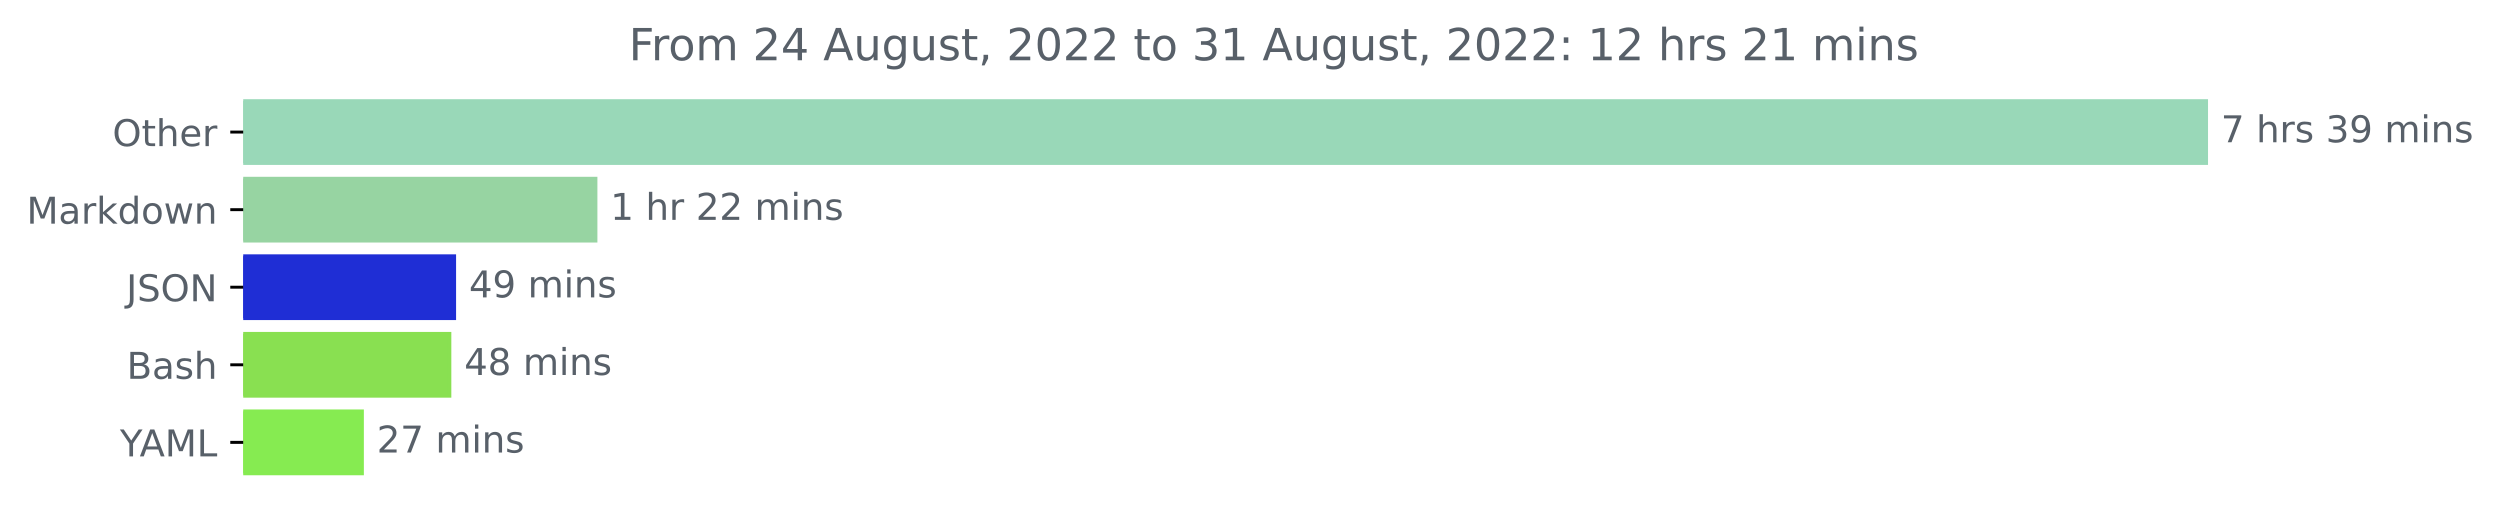
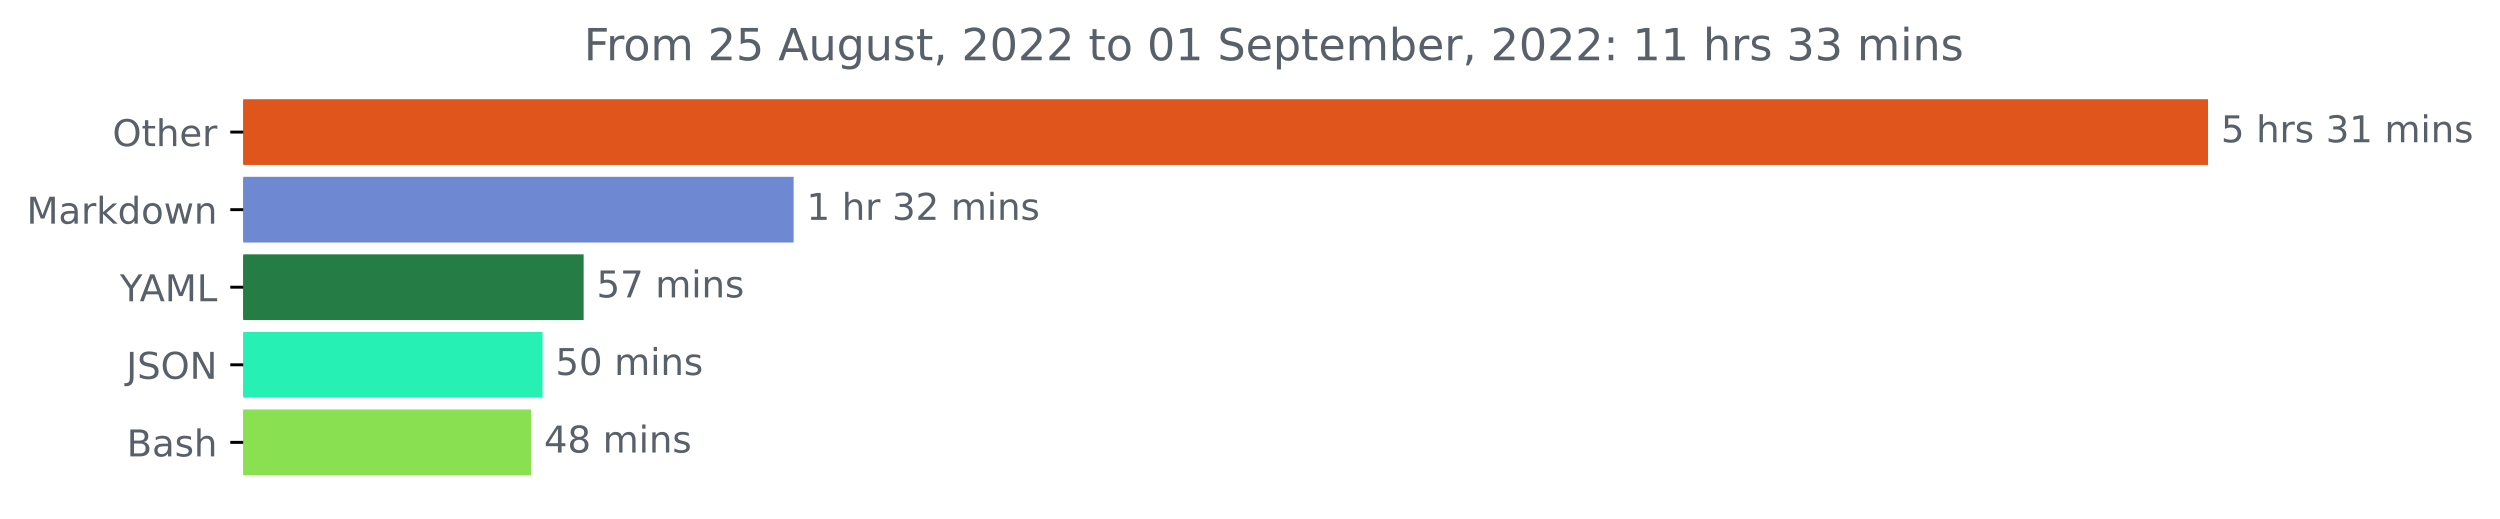
<svg xmlns="http://www.w3.org/2000/svg" xmlns:xlink="http://www.w3.org/1999/xlink" width="676.815pt" height="140.398pt" viewBox="0 0 676.815 140.398" version="1.1">
  <defs>
    <style type="text/css">*{stroke-linejoin: round; stroke-linecap: butt}</style>
  </defs>
  <g id="figure_1">
    <g id="patch_1">
      <path d="M 0 140.398  L 676.815 140.398  L 676.815 0  L 0 0  L 0 140.398  z " style="fill: none" />
    </g>
    <g id="axes_1">
      <g id="patch_2">
-         <path d="M 65.841 27.358  L 597.269 27.358  L 597.269 44.158  L 65.841 44.158  z " clip-path="url(#p642820b5a4)" style="fill: #99d8b8; stroke: #99d8b8; stroke-linejoin: miter" />
+         <path d="M 65.841 27.358  L 597.269 27.358  L 597.269 44.158  L 65.841 44.158  z " clip-path="url(#pa05b956486)" style="fill: #df551b; stroke: #df551b; stroke-linejoin: miter" />
      </g>
      <g id="patch_3">
-         <path d="M 65.841 48.358  L 161.232 48.358  L 161.232 65.158  L 65.841 65.158  z " clip-path="url(#p642820b5a4)" style="fill: #97d4a2; stroke: #97d4a2; stroke-linejoin: miter" />
+         <path d="M 65.841 48.358  L 214.356 48.358  L 214.356 65.158  L 65.841 65.158  z " clip-path="url(#pa05b956486)" style="fill: #6e89d1; stroke: #6e89d1; stroke-linejoin: miter" />
      </g>
      <g id="patch_4">
-         <path d="M 65.841 69.358  L 122.972 69.358  L 122.972 86.158  L 65.841 86.158  z " clip-path="url(#p642820b5a4)" style="fill: #1f2ed5; stroke: #1f2ed5; stroke-linejoin: miter" />
+         <path d="M 65.841 69.358  L 157.508 69.358  L 157.508 86.158  L 65.841 86.158  z " clip-path="url(#pa05b956486)" style="fill: #257c45; stroke: #257c45; stroke-linejoin: miter" />
      </g>
      <g id="patch_5">
-         <path d="M 65.841 90.358  L 121.686 90.358  L 121.686 107.158  L 65.841 107.158  z " clip-path="url(#p642820b5a4)" style="fill: #89e051; stroke: #89e051; stroke-linejoin: miter" />
+         <path d="M 65.841 90.358  L 146.384 90.358  L 146.384 107.158  L 65.841 107.158  z " clip-path="url(#pa05b956486)" style="fill: #27f0b4; stroke: #27f0b4; stroke-linejoin: miter" />
      </g>
      <g id="patch_6">
-         <path d="M 65.841 111.358  L 98.009 111.358  L 98.009 128.158  L 65.841 128.158  z " clip-path="url(#p642820b5a4)" style="fill: #86eb51; stroke: #86eb51; stroke-linejoin: miter" />
+         <path d="M 65.841 111.358  L 143.269 111.358  L 143.269 128.158  L 65.841 128.158  z " clip-path="url(#pa05b956486)" style="fill: #89e051; stroke: #89e051; stroke-linejoin: miter" />
      </g>
      <g id="matplotlib.axis_1" />
      <g id="matplotlib.axis_2">
        <g id="ytick_1">
          <g id="line2d_1">
            <defs>
-               <path id="mba7d2bc7aa" d="M 0 0  L -3.5 0  " style="stroke: #000000; stroke-width: 0.8" />
+               <path id="m9b2fe7f06a" d="M 0 0  L -3.5 0  " style="stroke: #000000; stroke-width: 0.8" />
            </defs>
            <g>
-               <use xlink:href="#mba7d2bc7aa" x="65.841" y="35.758" style="stroke: #000000; stroke-width: 0.8" />
+               <use xlink:href="#m9b2fe7f06a" x="65.841" y="35.758" style="stroke: #000000; stroke-width: 0.8" />
            </g>
          </g>
          <g id="text_1">
            <g style="fill: #586069" transform="translate(30.44687 39.55734)scale(0.1 -0.1)">
              <defs>
                <path id="DejaVuSans-4f" d="M 2522 4238  Q 1834 4238 1429 3725  Q 1025 3213 1025 2328  Q 1025 1447 1429 934  Q 1834 422 2522 422  Q 3209 422 3611 934  Q 4013 1447 4013 2328  Q 4013 3213 3611 3725  Q 3209 4238 2522 4238  z M 2522 4750  Q 3503 4750 4090 4092  Q 4678 3434 4678 2328  Q 4678 1225 4090 567  Q 3503 -91 2522 -91  Q 1538 -91 948 565  Q 359 1222 359 2328  Q 359 3434 948 4092  Q 1538 4750 2522 4750  z " transform="scale(0.015625)" />
                <path id="DejaVuSans-74" d="M 1172 4494  L 1172 3500  L 2356 3500  L 2356 3053  L 1172 3053  L 1172 1153  Q 1172 725 1289 603  Q 1406 481 1766 481  L 2356 481  L 2356 0  L 1766 0  Q 1100 0 847 248  Q 594 497 594 1153  L 594 3053  L 172 3053  L 172 3500  L 594 3500  L 594 4494  L 1172 4494  z " transform="scale(0.015625)" />
                <path id="DejaVuSans-68" d="M 3513 2113  L 3513 0  L 2938 0  L 2938 2094  Q 2938 2591 2744 2837  Q 2550 3084 2163 3084  Q 1697 3084 1428 2787  Q 1159 2491 1159 1978  L 1159 0  L 581 0  L 581 4863  L 1159 4863  L 1159 2956  Q 1366 3272 1645 3428  Q 1925 3584 2291 3584  Q 2894 3584 3203 3211  Q 3513 2838 3513 2113  z " transform="scale(0.015625)" />
                <path id="DejaVuSans-65" d="M 3597 1894  L 3597 1613  L 953 1613  Q 991 1019 1311 708  Q 1631 397 2203 397  Q 2534 397 2845 478  Q 3156 559 3463 722  L 3463 178  Q 3153 47 2828 -22  Q 2503 -91 2169 -91  Q 1331 -91 842 396  Q 353 884 353 1716  Q 353 2575 817 3079  Q 1281 3584 2069 3584  Q 2775 3584 3186 3129  Q 3597 2675 3597 1894  z M 3022 2063  Q 3016 2534 2758 2815  Q 2500 3097 2075 3097  Q 1594 3097 1305 2825  Q 1016 2553 972 2059  L 3022 2063  z " transform="scale(0.015625)" />
                <path id="DejaVuSans-72" d="M 2631 2963  Q 2534 3019 2420 3045  Q 2306 3072 2169 3072  Q 1681 3072 1420 2755  Q 1159 2438 1159 1844  L 1159 0  L 581 0  L 581 3500  L 1159 3500  L 1159 2956  Q 1341 3275 1631 3429  Q 1922 3584 2338 3584  Q 2397 3584 2469 3576  Q 2541 3569 2628 3553  L 2631 2963  z " transform="scale(0.015625)" />
              </defs>
              <use xlink:href="#DejaVuSans-4f" />
              <use xlink:href="#DejaVuSans-74" x="78.711" />
              <use xlink:href="#DejaVuSans-68" x="117.92" />
              <use xlink:href="#DejaVuSans-65" x="181.299" />
              <use xlink:href="#DejaVuSans-72" x="242.822" />
            </g>
          </g>
        </g>
        <g id="ytick_2">
          <g id="line2d_2">
            <g>
-               <use xlink:href="#mba7d2bc7aa" x="65.841" y="56.758" style="stroke: #000000; stroke-width: 0.8" />
+               <use xlink:href="#m9b2fe7f06a" x="65.841" y="56.758" style="stroke: #000000; stroke-width: 0.8" />
            </g>
          </g>
          <g id="text_2">
            <g style="fill: #586069" transform="translate(7.2 60.55734)scale(0.1 -0.1)">
              <defs>
                <path id="DejaVuSans-4d" d="M 628 4666  L 1569 4666  L 2759 1491  L 3956 4666  L 4897 4666  L 4897 0  L 4281 0  L 4281 4097  L 3078 897  L 2444 897  L 1241 4097  L 1241 0  L 628 0  L 628 4666  z " transform="scale(0.015625)" />
                <path id="DejaVuSans-61" d="M 2194 1759  Q 1497 1759 1228 1600  Q 959 1441 959 1056  Q 959 750 1161 570  Q 1363 391 1709 391  Q 2188 391 2477 730  Q 2766 1069 2766 1631  L 2766 1759  L 2194 1759  z M 3341 1997  L 3341 0  L 2766 0  L 2766 531  Q 2569 213 2275 61  Q 1981 -91 1556 -91  Q 1019 -91 701 211  Q 384 513 384 1019  Q 384 1609 779 1909  Q 1175 2209 1959 2209  L 2766 2209  L 2766 2266  Q 2766 2663 2505 2880  Q 2244 3097 1772 3097  Q 1472 3097 1187 3025  Q 903 2953 641 2809  L 641 3341  Q 956 3463 1253 3523  Q 1550 3584 1831 3584  Q 2591 3584 2966 3190  Q 3341 2797 3341 1997  z " transform="scale(0.015625)" />
                <path id="DejaVuSans-6b" d="M 581 4863  L 1159 4863  L 1159 1991  L 2875 3500  L 3609 3500  L 1753 1863  L 3688 0  L 2938 0  L 1159 1709  L 1159 0  L 581 0  L 581 4863  z " transform="scale(0.015625)" />
                <path id="DejaVuSans-64" d="M 2906 2969  L 2906 4863  L 3481 4863  L 3481 0  L 2906 0  L 2906 525  Q 2725 213 2448 61  Q 2172 -91 1784 -91  Q 1150 -91 751 415  Q 353 922 353 1747  Q 353 2572 751 3078  Q 1150 3584 1784 3584  Q 2172 3584 2448 3432  Q 2725 3281 2906 2969  z M 947 1747  Q 947 1113 1208 752  Q 1469 391 1925 391  Q 2381 391 2643 752  Q 2906 1113 2906 1747  Q 2906 2381 2643 2742  Q 2381 3103 1925 3103  Q 1469 3103 1208 2742  Q 947 2381 947 1747  z " transform="scale(0.015625)" />
                <path id="DejaVuSans-6f" d="M 1959 3097  Q 1497 3097 1228 2736  Q 959 2375 959 1747  Q 959 1119 1226 758  Q 1494 397 1959 397  Q 2419 397 2687 759  Q 2956 1122 2956 1747  Q 2956 2369 2687 2733  Q 2419 3097 1959 3097  z M 1959 3584  Q 2709 3584 3137 3096  Q 3566 2609 3566 1747  Q 3566 888 3137 398  Q 2709 -91 1959 -91  Q 1206 -91 779 398  Q 353 888 353 1747  Q 353 2609 779 3096  Q 1206 3584 1959 3584  z " transform="scale(0.015625)" />
                <path id="DejaVuSans-77" d="M 269 3500  L 844 3500  L 1563 769  L 2278 3500  L 2956 3500  L 3675 769  L 4391 3500  L 4966 3500  L 4050 0  L 3372 0  L 2619 2869  L 1863 0  L 1184 0  L 269 3500  z " transform="scale(0.015625)" />
                <path id="DejaVuSans-6e" d="M 3513 2113  L 3513 0  L 2938 0  L 2938 2094  Q 2938 2591 2744 2837  Q 2550 3084 2163 3084  Q 1697 3084 1428 2787  Q 1159 2491 1159 1978  L 1159 0  L 581 0  L 581 3500  L 1159 3500  L 1159 2956  Q 1366 3272 1645 3428  Q 1925 3584 2291 3584  Q 2894 3584 3203 3211  Q 3513 2838 3513 2113  z " transform="scale(0.015625)" />
              </defs>
              <use xlink:href="#DejaVuSans-4d" />
              <use xlink:href="#DejaVuSans-61" x="86.279" />
              <use xlink:href="#DejaVuSans-72" x="147.559" />
              <use xlink:href="#DejaVuSans-6b" x="188.672" />
              <use xlink:href="#DejaVuSans-64" x="246.582" />
              <use xlink:href="#DejaVuSans-6f" x="310.059" />
              <use xlink:href="#DejaVuSans-77" x="371.24" />
              <use xlink:href="#DejaVuSans-6e" x="453.027" />
            </g>
          </g>
        </g>
        <g id="ytick_3">
          <g id="line2d_3">
            <g>
-               <use xlink:href="#mba7d2bc7aa" x="65.841" y="77.758" style="stroke: #000000; stroke-width: 0.8" />
+               <use xlink:href="#m9b2fe7f06a" x="65.841" y="77.758" style="stroke: #000000; stroke-width: 0.8" />
            </g>
          </g>
          <g id="text_3">
-             <g style="fill: #586069" transform="translate(34.18906 81.55734)scale(0.1 -0.1)">
+             <g style="fill: #586069" transform="translate(32.46719 81.55734)scale(0.1 -0.1)">
+               <defs>
+                 <path id="DejaVuSans-59" d="M -13 4666  L 666 4666  L 1959 2747  L 3244 4666  L 3922 4666  L 2272 2222  L 2272 0  L 1638 0  L 1638 2222  L -13 4666  z " transform="scale(0.015625)" />
+                 <path id="DejaVuSans-41" d="M 2188 4044  L 1331 1722  L 3047 1722  L 2188 4044  z M 1831 4666  L 2547 4666  L 4325 0  L 3669 0  L 3244 1197  L 1141 1197  L 716 0  L 50 0  L 1831 4666  z " transform="scale(0.015625)" />
+                 <path id="DejaVuSans-4c" d="M 628 4666  L 1259 4666  L 1259 531  L 3531 531  L 3531 0  L 628 0  L 628 4666  z " transform="scale(0.015625)" />
+               </defs>
+               <use xlink:href="#DejaVuSans-59" />
+               <use xlink:href="#DejaVuSans-41" x="53.334" />
+               <use xlink:href="#DejaVuSans-4d" x="121.742" />
+               <use xlink:href="#DejaVuSans-4c" x="208.021" />
+             </g>
+           </g>
+         </g>
+         <g id="ytick_4">
+           <g id="line2d_4">
+             <g>
+               <use xlink:href="#m9b2fe7f06a" x="65.841" y="98.758" style="stroke: #000000; stroke-width: 0.8" />
+             </g>
+           </g>
+           <g id="text_4">
+             <g style="fill: #586069" transform="translate(34.18906 102.5573)scale(0.1 -0.1)">
              <defs>
                <path id="DejaVuSans-4a" d="M 628 4666  L 1259 4666  L 1259 325  Q 1259 -519 939 -900  Q 619 -1281 -91 -1281  L -331 -1281  L -331 -750  L -134 -750  Q 284 -750 456 -515  Q 628 -281 628 325  L 628 4666  z " transform="scale(0.015625)" />
                <path id="DejaVuSans-53" d="M 3425 4513  L 3425 3897  Q 3066 4069 2747 4153  Q 2428 4238 2131 4238  Q 1616 4238 1336 4038  Q 1056 3838 1056 3469  Q 1056 3159 1242 3001  Q 1428 2844 1947 2747  L 2328 2669  Q 3034 2534 3370 2195  Q 3706 1856 3706 1288  Q 3706 609 3251 259  Q 2797 -91 1919 -91  Q 1588 -91 1214 -16  Q 841 59 441 206  L 441 856  Q 825 641 1194 531  Q 1563 422 1919 422  Q 2459 422 2753 634  Q 3047 847 3047 1241  Q 3047 1584 2836 1778  Q 2625 1972 2144 2069  L 1759 2144  Q 1053 2284 737 2584  Q 422 2884 422 3419  Q 422 4038 858 4394  Q 1294 4750 2059 4750  Q 2388 4750 2728 4690  Q 3069 4631 3425 4513  z " transform="scale(0.015625)" />
                <path id="DejaVuSans-4e" d="M 628 4666  L 1478 4666  L 3547 763  L 3547 4666  L 4159 4666  L 4159 0  L 3309 0  L 1241 3903  L 1241 0  L 628 0  L 628 4666  z " transform="scale(0.015625)" />
              </defs>
              <use xlink:href="#DejaVuSans-4a" />
              <use xlink:href="#DejaVuSans-53" x="29.492" />
              <use xlink:href="#DejaVuSans-4f" x="92.969" />
              <use xlink:href="#DejaVuSans-4e" x="171.68" />
            </g>
          </g>
        </g>
-         <g id="ytick_4">
-           <g id="line2d_4">
-             <g>
-               <use xlink:href="#mba7d2bc7aa" x="65.841" y="98.758" style="stroke: #000000; stroke-width: 0.8" />
-             </g>
-           </g>
-           <g id="text_4">
-             <g style="fill: #586069" transform="translate(34.30469 102.5573)scale(0.1 -0.1)">
+         <g id="ytick_5">
+           <g id="line2d_5">
+             <g>
+               <use xlink:href="#m9b2fe7f06a" x="65.841" y="119.758" style="stroke: #000000; stroke-width: 0.8" />
+             </g>
+           </g>
+           <g id="text_5">
+             <g style="fill: #586069" transform="translate(34.30469 123.5573)scale(0.1 -0.1)">
              <defs>
                <path id="DejaVuSans-42" d="M 1259 2228  L 1259 519  L 2272 519  Q 2781 519 3026 730  Q 3272 941 3272 1375  Q 3272 1813 3026 2020  Q 2781 2228 2272 2228  L 1259 2228  z M 1259 4147  L 1259 2741  L 2194 2741  Q 2656 2741 2882 2914  Q 3109 3088 3109 3444  Q 3109 3797 2882 3972  Q 2656 4147 2194 4147  L 1259 4147  z M 628 4666  L 2241 4666  Q 2963 4666 3353 4366  Q 3744 4066 3744 3513  Q 3744 3084 3544 2831  Q 3344 2578 2956 2516  Q 3422 2416 3680 2098  Q 3938 1781 3938 1306  Q 3938 681 3513 340  Q 3088 0 2303 0  L 628 0  L 628 4666  z " transform="scale(0.015625)" />
                <path id="DejaVuSans-73" d="M 2834 3397  L 2834 2853  Q 2591 2978 2328 3040  Q 2066 3103 1784 3103  Q 1356 3103 1142 2972  Q 928 2841 928 2578  Q 928 2378 1081 2264  Q 1234 2150 1697 2047  L 1894 2003  Q 2506 1872 2764 1633  Q 3022 1394 3022 966  Q 3022 478 2636 193  Q 2250 -91 1575 -91  Q 1294 -91 989 -36  Q 684 19 347 128  L 347 722  Q 666 556 975 473  Q 1284 391 1588 391  Q 1994 391 2212 530  Q 2431 669 2431 922  Q 2431 1156 2273 1281  Q 2116 1406 1581 1522  L 1381 1569  Q 847 1681 609 1914  Q 372 2147 372 2553  Q 372 3047 722 3315  Q 1072 3584 1716 3584  Q 2034 3584 2315 3537  Q 2597 3491 2834 3397  z " transform="scale(0.015625)" />
              </defs>
              <use xlink:href="#DejaVuSans-42" />
              <use xlink:href="#DejaVuSans-61" x="68.604" />
              <use xlink:href="#DejaVuSans-73" x="129.883" />
              <use xlink:href="#DejaVuSans-68" x="181.982" />
            </g>
          </g>
        </g>
-         <g id="ytick_5">
-           <g id="line2d_5">
-             <g>
-               <use xlink:href="#mba7d2bc7aa" x="65.841" y="119.758" style="stroke: #000000; stroke-width: 0.8" />
-             </g>
-           </g>
-           <g id="text_5">
-             <g style="fill: #586069" transform="translate(32.46719 123.5573)scale(0.1 -0.1)">
-               <defs>
-                 <path id="DejaVuSans-59" d="M -13 4666  L 666 4666  L 1959 2747  L 3244 4666  L 3922 4666  L 2272 2222  L 2272 0  L 1638 0  L 1638 2222  L -13 4666  z " transform="scale(0.015625)" />
-                 <path id="DejaVuSans-41" d="M 2188 4044  L 1331 1722  L 3047 1722  L 2188 4044  z M 1831 4666  L 2547 4666  L 4325 0  L 3669 0  L 3244 1197  L 1141 1197  L 716 0  L 50 0  L 1831 4666  z " transform="scale(0.015625)" />
-                 <path id="DejaVuSans-4c" d="M 628 4666  L 1259 4666  L 1259 531  L 3531 531  L 3531 0  L 628 0  L 628 4666  z " transform="scale(0.015625)" />
-               </defs>
-               <use xlink:href="#DejaVuSans-59" />
-               <use xlink:href="#DejaVuSans-41" x="53.334" />
-               <use xlink:href="#DejaVuSans-4d" x="121.742" />
-               <use xlink:href="#DejaVuSans-4c" x="208.021" />
-             </g>
-           </g>
-         </g>
      </g>
      <g id="text_6">
        <g style="fill: #586069" transform="translate(601.2692 38.5175)scale(0.1 -0.1)">
          <defs>
-             <path id="DejaVuSans-37" d="M 525 4666  L 3525 4666  L 3525 4397  L 1831 0  L 1172 0  L 2766 4134  L 525 4134  L 525 4666  z " transform="scale(0.015625)" />
+             <path id="DejaVuSans-35" d="M 691 4666  L 3169 4666  L 3169 4134  L 1269 4134  L 1269 2991  Q 1406 3038 1543 3061  Q 1681 3084 1819 3084  Q 2600 3084 3056 2656  Q 3513 2228 3513 1497  Q 3513 744 3044 326  Q 2575 -91 1722 -91  Q 1428 -91 1123 -41  Q 819 9 494 109  L 494 744  Q 775 591 1075 516  Q 1375 441 1709 441  Q 2250 441 2565 725  Q 2881 1009 2881 1497  Q 2881 1984 2565 2268  Q 2250 2553 1709 2553  Q 1456 2553 1204 2497  Q 953 2441 691 2322  L 691 4666  z " transform="scale(0.015625)" />
            <path id="DejaVuSans-20" transform="scale(0.015625)" />
            <path id="DejaVuSans-33" d="M 2597 2516  Q 3050 2419 3304 2112  Q 3559 1806 3559 1356  Q 3559 666 3084 287  Q 2609 -91 1734 -91  Q 1441 -91 1130 -33  Q 819 25 488 141  L 488 750  Q 750 597 1062 519  Q 1375 441 1716 441  Q 2309 441 2620 675  Q 2931 909 2931 1356  Q 2931 1769 2642 2001  Q 2353 2234 1838 2234  L 1294 2234  L 1294 2753  L 1863 2753  Q 2328 2753 2575 2939  Q 2822 3125 2822 3475  Q 2822 3834 2567 4026  Q 2313 4219 1838 4219  Q 1578 4219 1281 4162  Q 984 4106 628 3988  L 628 4550  Q 988 4650 1302 4700  Q 1616 4750 1894 4750  Q 2613 4750 3031 4423  Q 3450 4097 3450 3541  Q 3450 3153 3228 2886  Q 3006 2619 2597 2516  z " transform="scale(0.015625)" />
-             <path id="DejaVuSans-39" d="M 703 97  L 703 672  Q 941 559 1184 500  Q 1428 441 1663 441  Q 2288 441 2617 861  Q 2947 1281 2994 2138  Q 2813 1869 2534 1725  Q 2256 1581 1919 1581  Q 1219 1581 811 2004  Q 403 2428 403 3163  Q 403 3881 828 4315  Q 1253 4750 1959 4750  Q 2769 4750 3195 4129  Q 3622 3509 3622 2328  Q 3622 1225 3098 567  Q 2575 -91 1691 -91  Q 1453 -91 1209 -44  Q 966 3 703 97  z M 1959 2075  Q 2384 2075 2632 2365  Q 2881 2656 2881 3163  Q 2881 3666 2632 3958  Q 2384 4250 1959 4250  Q 1534 4250 1286 3958  Q 1038 3666 1038 3163  Q 1038 2656 1286 2365  Q 1534 2075 1959 2075  z " transform="scale(0.015625)" />
+             <path id="DejaVuSans-31" d="M 794 531  L 1825 531  L 1825 4091  L 703 3866  L 703 4441  L 1819 4666  L 2450 4666  L 2450 531  L 3481 531  L 3481 0  L 794 0  L 794 531  z " transform="scale(0.015625)" />
            <path id="DejaVuSans-6d" d="M 3328 2828  Q 3544 3216 3844 3400  Q 4144 3584 4550 3584  Q 5097 3584 5394 3201  Q 5691 2819 5691 2113  L 5691 0  L 5113 0  L 5113 2094  Q 5113 2597 4934 2840  Q 4756 3084 4391 3084  Q 3944 3084 3684 2787  Q 3425 2491 3425 1978  L 3425 0  L 2847 0  L 2847 2094  Q 2847 2600 2669 2842  Q 2491 3084 2119 3084  Q 1678 3084 1418 2786  Q 1159 2488 1159 1978  L 1159 0  L 581 0  L 581 3500  L 1159 3500  L 1159 2956  Q 1356 3278 1631 3431  Q 1906 3584 2284 3584  Q 2666 3584 2933 3390  Q 3200 3197 3328 2828  z " transform="scale(0.015625)" />
            <path id="DejaVuSans-69" d="M 603 3500  L 1178 3500  L 1178 0  L 603 0  L 603 3500  z M 603 4863  L 1178 4863  L 1178 4134  L 603 4134  L 603 4863  z " transform="scale(0.015625)" />
          </defs>
-           <use xlink:href="#DejaVuSans-37" />
+           <use xlink:href="#DejaVuSans-35" />
          <use xlink:href="#DejaVuSans-20" x="63.623" />
          <use xlink:href="#DejaVuSans-68" x="95.41" />
          <use xlink:href="#DejaVuSans-72" x="158.789" />
          <use xlink:href="#DejaVuSans-73" x="199.902" />
          <use xlink:href="#DejaVuSans-20" x="252.002" />
          <use xlink:href="#DejaVuSans-33" x="283.789" />
-           <use xlink:href="#DejaVuSans-39" x="347.412" />
+           <use xlink:href="#DejaVuSans-31" x="347.412" />
          <use xlink:href="#DejaVuSans-20" x="411.035" />
          <use xlink:href="#DejaVuSans-6d" x="442.822" />
          <use xlink:href="#DejaVuSans-69" x="540.234" />
          <use xlink:href="#DejaVuSans-6e" x="568.018" />
          <use xlink:href="#DejaVuSans-73" x="631.396" />
        </g>
      </g>
      <g id="text_7">
-         <g style="fill: #586069" transform="translate(165.2318 59.5175)scale(0.1 -0.1)">
-           <defs>
-             <path id="DejaVuSans-31" d="M 794 531  L 1825 531  L 1825 4091  L 703 3866  L 703 4441  L 1819 4666  L 2450 4666  L 2450 531  L 3481 531  L 3481 0  L 794 0  L 794 531  z " transform="scale(0.015625)" />
+         <g style="fill: #586069" transform="translate(218.3558 59.5175)scale(0.1 -0.1)">
+           <defs>
            <path id="DejaVuSans-32" d="M 1228 531  L 3431 531  L 3431 0  L 469 0  L 469 531  Q 828 903 1448 1529  Q 2069 2156 2228 2338  Q 2531 2678 2651 2914  Q 2772 3150 2772 3378  Q 2772 3750 2511 3984  Q 2250 4219 1831 4219  Q 1534 4219 1204 4116  Q 875 4013 500 3803  L 500 4441  Q 881 4594 1212 4672  Q 1544 4750 1819 4750  Q 2544 4750 2975 4387  Q 3406 4025 3406 3419  Q 3406 3131 3298 2873  Q 3191 2616 2906 2266  Q 2828 2175 2409 1742  Q 1991 1309 1228 531  z " transform="scale(0.015625)" />
          </defs>
          <use xlink:href="#DejaVuSans-31" />
          <use xlink:href="#DejaVuSans-20" x="63.623" />
          <use xlink:href="#DejaVuSans-68" x="95.41" />
          <use xlink:href="#DejaVuSans-72" x="158.789" />
          <use xlink:href="#DejaVuSans-20" x="199.902" />
-           <use xlink:href="#DejaVuSans-32" x="231.689" />
+           <use xlink:href="#DejaVuSans-33" x="231.689" />
          <use xlink:href="#DejaVuSans-32" x="295.312" />
          <use xlink:href="#DejaVuSans-20" x="358.936" />
          <use xlink:href="#DejaVuSans-6d" x="390.723" />
          <use xlink:href="#DejaVuSans-69" x="488.135" />
          <use xlink:href="#DejaVuSans-6e" x="515.918" />
          <use xlink:href="#DejaVuSans-73" x="579.297" />
        </g>
      </g>
      <g id="text_8">
-         <g style="fill: #586069" transform="translate(126.9724 80.5175)scale(0.1 -0.1)">
-           <defs>
-             <path id="DejaVuSans-34" d="M 2419 4116  L 825 1625  L 2419 1625  L 2419 4116  z M 2253 4666  L 3047 4666  L 3047 1625  L 3713 1625  L 3713 1100  L 3047 1100  L 3047 0  L 2419 0  L 2419 1100  L 313 1100  L 313 1709  L 2253 4666  z " transform="scale(0.015625)" />
-           </defs>
-           <use xlink:href="#DejaVuSans-34" />
-           <use xlink:href="#DejaVuSans-39" x="63.623" />
+         <g style="fill: #586069" transform="translate(161.5084 80.5175)scale(0.1 -0.1)">
+           <defs>
+             <path id="DejaVuSans-37" d="M 525 4666  L 3525 4666  L 3525 4397  L 1831 0  L 1172 0  L 2766 4134  L 525 4134  L 525 4666  z " transform="scale(0.015625)" />
+           </defs>
+           <use xlink:href="#DejaVuSans-35" />
+           <use xlink:href="#DejaVuSans-37" x="63.623" />
          <use xlink:href="#DejaVuSans-20" x="127.246" />
          <use xlink:href="#DejaVuSans-6d" x="159.033" />
          <use xlink:href="#DejaVuSans-69" x="256.445" />
          <use xlink:href="#DejaVuSans-6e" x="284.229" />
          <use xlink:href="#DejaVuSans-73" x="347.607" />
        </g>
      </g>
      <g id="text_9">
-         <g style="fill: #586069" transform="translate(125.6857 101.5175)scale(0.1 -0.1)">
-           <defs>
+         <g style="fill: #586069" transform="translate(150.3837 101.5175)scale(0.1 -0.1)">
+           <defs>
+             <path id="DejaVuSans-30" d="M 2034 4250  Q 1547 4250 1301 3770  Q 1056 3291 1056 2328  Q 1056 1369 1301 889  Q 1547 409 2034 409  Q 2525 409 2770 889  Q 3016 1369 3016 2328  Q 3016 3291 2770 3770  Q 2525 4250 2034 4250  z M 2034 4750  Q 2819 4750 3233 4129  Q 3647 3509 3647 2328  Q 3647 1150 3233 529  Q 2819 -91 2034 -91  Q 1250 -91 836 529  Q 422 1150 422 2328  Q 422 3509 836 4129  Q 1250 4750 2034 4750  z " transform="scale(0.015625)" />
+           </defs>
+           <use xlink:href="#DejaVuSans-35" />
+           <use xlink:href="#DejaVuSans-30" x="63.623" />
+           <use xlink:href="#DejaVuSans-20" x="127.246" />
+           <use xlink:href="#DejaVuSans-6d" x="159.033" />
+           <use xlink:href="#DejaVuSans-69" x="256.445" />
+           <use xlink:href="#DejaVuSans-6e" x="284.229" />
+           <use xlink:href="#DejaVuSans-73" x="347.607" />
+         </g>
+       </g>
+       <g id="text_10">
+         <g style="fill: #586069" transform="translate(147.2688 122.5175)scale(0.1 -0.1)">
+           <defs>
+             <path id="DejaVuSans-34" d="M 2419 4116  L 825 1625  L 2419 1625  L 2419 4116  z M 2253 4666  L 3047 4666  L 3047 1625  L 3713 1625  L 3713 1100  L 3047 1100  L 3047 0  L 2419 0  L 2419 1100  L 313 1100  L 313 1709  L 2253 4666  z " transform="scale(0.015625)" />
            <path id="DejaVuSans-38" d="M 2034 2216  Q 1584 2216 1326 1975  Q 1069 1734 1069 1313  Q 1069 891 1326 650  Q 1584 409 2034 409  Q 2484 409 2743 651  Q 3003 894 3003 1313  Q 3003 1734 2745 1975  Q 2488 2216 2034 2216  z M 1403 2484  Q 997 2584 770 2862  Q 544 3141 544 3541  Q 544 4100 942 4425  Q 1341 4750 2034 4750  Q 2731 4750 3128 4425  Q 3525 4100 3525 3541  Q 3525 3141 3298 2862  Q 3072 2584 2669 2484  Q 3125 2378 3379 2068  Q 3634 1759 3634 1313  Q 3634 634 3220 271  Q 2806 -91 2034 -91  Q 1263 -91 848 271  Q 434 634 434 1313  Q 434 1759 690 2068  Q 947 2378 1403 2484  z M 1172 3481  Q 1172 3119 1398 2916  Q 1625 2713 2034 2713  Q 2441 2713 2670 2916  Q 2900 3119 2900 3481  Q 2900 3844 2670 4047  Q 2441 4250 2034 4250  Q 1625 4250 1398 4047  Q 1172 3844 1172 3481  z " transform="scale(0.015625)" />
          </defs>
          <use xlink:href="#DejaVuSans-34" />
          <use xlink:href="#DejaVuSans-38" x="63.623" />
          <use xlink:href="#DejaVuSans-20" x="127.246" />
          <use xlink:href="#DejaVuSans-6d" x="159.033" />
          <use xlink:href="#DejaVuSans-69" x="256.445" />
          <use xlink:href="#DejaVuSans-6e" x="284.229" />
          <use xlink:href="#DejaVuSans-73" x="347.607" />
        </g>
      </g>
-       <g id="text_10">
-         <g style="fill: #586069" transform="translate(102.0094 122.5175)scale(0.1 -0.1)">
-           <use xlink:href="#DejaVuSans-32" />
-           <use xlink:href="#DejaVuSans-37" x="63.623" />
-           <use xlink:href="#DejaVuSans-20" x="127.246" />
-           <use xlink:href="#DejaVuSans-6d" x="159.033" />
-           <use xlink:href="#DejaVuSans-69" x="256.445" />
-           <use xlink:href="#DejaVuSans-6e" x="284.229" />
-           <use xlink:href="#DejaVuSans-73" x="347.607" />
-         </g>
-       </g>
      <g id="text_11">
-         <g style="fill: #586069" transform="translate(170.2369 16.31812)scale(0.12 -0.12)">
+         <g style="fill: #586069" transform="translate(158.0672 16.31812)scale(0.12 -0.12)">
          <defs>
            <path id="DejaVuSans-46" d="M 628 4666  L 3309 4666  L 3309 4134  L 1259 4134  L 1259 2759  L 3109 2759  L 3109 2228  L 1259 2228  L 1259 0  L 628 0  L 628 4666  z " transform="scale(0.015625)" />
            <path id="DejaVuSans-75" d="M 544 1381  L 544 3500  L 1119 3500  L 1119 1403  Q 1119 906 1312 657  Q 1506 409 1894 409  Q 2359 409 2629 706  Q 2900 1003 2900 1516  L 2900 3500  L 3475 3500  L 3475 0  L 2900 0  L 2900 538  Q 2691 219 2414 64  Q 2138 -91 1772 -91  Q 1169 -91 856 284  Q 544 659 544 1381  z M 1991 3584  L 1991 3584  z " transform="scale(0.015625)" />
            <path id="DejaVuSans-67" d="M 2906 1791  Q 2906 2416 2648 2759  Q 2391 3103 1925 3103  Q 1463 3103 1205 2759  Q 947 2416 947 1791  Q 947 1169 1205 825  Q 1463 481 1925 481  Q 2391 481 2648 825  Q 2906 1169 2906 1791  z M 3481 434  Q 3481 -459 3084 -895  Q 2688 -1331 1869 -1331  Q 1566 -1331 1297 -1286  Q 1028 -1241 775 -1147  L 775 -588  Q 1028 -725 1275 -790  Q 1522 -856 1778 -856  Q 2344 -856 2625 -561  Q 2906 -266 2906 331  L 2906 616  Q 2728 306 2450 153  Q 2172 0 1784 0  Q 1141 0 747 490  Q 353 981 353 1791  Q 353 2603 747 3093  Q 1141 3584 1784 3584  Q 2172 3584 2450 3431  Q 2728 3278 2906 2969  L 2906 3500  L 3481 3500  L 3481 434  z " transform="scale(0.015625)" />
            <path id="DejaVuSans-2c" d="M 750 794  L 1409 794  L 1409 256  L 897 -744  L 494 -744  L 750 256  L 750 794  z " transform="scale(0.015625)" />
-             <path id="DejaVuSans-30" d="M 2034 4250  Q 1547 4250 1301 3770  Q 1056 3291 1056 2328  Q 1056 1369 1301 889  Q 1547 409 2034 409  Q 2525 409 2770 889  Q 3016 1369 3016 2328  Q 3016 3291 2770 3770  Q 2525 4250 2034 4250  z M 2034 4750  Q 2819 4750 3233 4129  Q 3647 3509 3647 2328  Q 3647 1150 3233 529  Q 2819 -91 2034 -91  Q 1250 -91 836 529  Q 422 1150 422 2328  Q 422 3509 836 4129  Q 1250 4750 2034 4750  z " transform="scale(0.015625)" />
+             <path id="DejaVuSans-70" d="M 1159 525  L 1159 -1331  L 581 -1331  L 581 3500  L 1159 3500  L 1159 2969  Q 1341 3281 1617 3432  Q 1894 3584 2278 3584  Q 2916 3584 3314 3078  Q 3713 2572 3713 1747  Q 3713 922 3314 415  Q 2916 -91 2278 -91  Q 1894 -91 1617 61  Q 1341 213 1159 525  z M 3116 1747  Q 3116 2381 2855 2742  Q 2594 3103 2138 3103  Q 1681 3103 1420 2742  Q 1159 2381 1159 1747  Q 1159 1113 1420 752  Q 1681 391 2138 391  Q 2594 391 2855 752  Q 3116 1113 3116 1747  z " transform="scale(0.015625)" />
+             <path id="DejaVuSans-62" d="M 3116 1747  Q 3116 2381 2855 2742  Q 2594 3103 2138 3103  Q 1681 3103 1420 2742  Q 1159 2381 1159 1747  Q 1159 1113 1420 752  Q 1681 391 2138 391  Q 2594 391 2855 752  Q 3116 1113 3116 1747  z M 1159 2969  Q 1341 3281 1617 3432  Q 1894 3584 2278 3584  Q 2916 3584 3314 3078  Q 3713 2572 3713 1747  Q 3713 922 3314 415  Q 2916 -91 2278 -91  Q 1894 -91 1617 61  Q 1341 213 1159 525  L 1159 0  L 581 0  L 581 4863  L 1159 4863  L 1159 2969  z " transform="scale(0.015625)" />
            <path id="DejaVuSans-3a" d="M 750 794  L 1409 794  L 1409 0  L 750 0  L 750 794  z M 750 3309  L 1409 3309  L 1409 2516  L 750 2516  L 750 3309  z " transform="scale(0.015625)" />
          </defs>
          <use xlink:href="#DejaVuSans-46" />
          <use xlink:href="#DejaVuSans-72" x="50.27" />
          <use xlink:href="#DejaVuSans-6f" x="89.133" />
          <use xlink:href="#DejaVuSans-6d" x="150.314" />
          <use xlink:href="#DejaVuSans-20" x="247.727" />
          <use xlink:href="#DejaVuSans-32" x="279.514" />
-           <use xlink:href="#DejaVuSans-34" x="343.137" />
+           <use xlink:href="#DejaVuSans-35" x="343.137" />
          <use xlink:href="#DejaVuSans-20" x="406.76" />
          <use xlink:href="#DejaVuSans-41" x="438.547" />
          <use xlink:href="#DejaVuSans-75" x="506.955" />
          <use xlink:href="#DejaVuSans-67" x="570.334" />
          <use xlink:href="#DejaVuSans-75" x="633.811" />
          <use xlink:href="#DejaVuSans-73" x="697.189" />
          <use xlink:href="#DejaVuSans-74" x="749.289" />
          <use xlink:href="#DejaVuSans-2c" x="788.498" />
          <use xlink:href="#DejaVuSans-20" x="820.285" />
          <use xlink:href="#DejaVuSans-32" x="852.072" />
          <use xlink:href="#DejaVuSans-30" x="915.695" />
          <use xlink:href="#DejaVuSans-32" x="979.318" />
          <use xlink:href="#DejaVuSans-32" x="1042.941" />
          <use xlink:href="#DejaVuSans-20" x="1106.564" />
          <use xlink:href="#DejaVuSans-74" x="1138.352" />
          <use xlink:href="#DejaVuSans-6f" x="1177.561" />
          <use xlink:href="#DejaVuSans-20" x="1238.742" />
-           <use xlink:href="#DejaVuSans-33" x="1270.529" />
+           <use xlink:href="#DejaVuSans-30" x="1270.529" />
          <use xlink:href="#DejaVuSans-31" x="1334.152" />
          <use xlink:href="#DejaVuSans-20" x="1397.775" />
-           <use xlink:href="#DejaVuSans-41" x="1429.562" />
-           <use xlink:href="#DejaVuSans-75" x="1497.971" />
-           <use xlink:href="#DejaVuSans-67" x="1561.35" />
-           <use xlink:href="#DejaVuSans-75" x="1624.826" />
-           <use xlink:href="#DejaVuSans-73" x="1688.205" />
-           <use xlink:href="#DejaVuSans-74" x="1740.305" />
-           <use xlink:href="#DejaVuSans-2c" x="1779.514" />
-           <use xlink:href="#DejaVuSans-20" x="1811.301" />
-           <use xlink:href="#DejaVuSans-32" x="1843.088" />
-           <use xlink:href="#DejaVuSans-30" x="1906.711" />
-           <use xlink:href="#DejaVuSans-32" x="1970.334" />
-           <use xlink:href="#DejaVuSans-32" x="2033.957" />
-           <use xlink:href="#DejaVuSans-3a" x="2097.58" />
-           <use xlink:href="#DejaVuSans-20" x="2131.271" />
-           <use xlink:href="#DejaVuSans-31" x="2163.059" />
-           <use xlink:href="#DejaVuSans-32" x="2226.682" />
-           <use xlink:href="#DejaVuSans-20" x="2290.305" />
-           <use xlink:href="#DejaVuSans-68" x="2322.092" />
-           <use xlink:href="#DejaVuSans-72" x="2385.471" />
-           <use xlink:href="#DejaVuSans-73" x="2426.584" />
-           <use xlink:href="#DejaVuSans-20" x="2478.684" />
-           <use xlink:href="#DejaVuSans-32" x="2510.471" />
-           <use xlink:href="#DejaVuSans-31" x="2574.094" />
-           <use xlink:href="#DejaVuSans-20" x="2637.717" />
-           <use xlink:href="#DejaVuSans-6d" x="2669.504" />
-           <use xlink:href="#DejaVuSans-69" x="2766.916" />
-           <use xlink:href="#DejaVuSans-6e" x="2794.699" />
-           <use xlink:href="#DejaVuSans-73" x="2858.078" />
+           <use xlink:href="#DejaVuSans-53" x="1429.562" />
+           <use xlink:href="#DejaVuSans-65" x="1493.039" />
+           <use xlink:href="#DejaVuSans-70" x="1554.562" />
+           <use xlink:href="#DejaVuSans-74" x="1618.039" />
+           <use xlink:href="#DejaVuSans-65" x="1657.248" />
+           <use xlink:href="#DejaVuSans-6d" x="1718.771" />
+           <use xlink:href="#DejaVuSans-62" x="1816.184" />
+           <use xlink:href="#DejaVuSans-65" x="1879.66" />
+           <use xlink:href="#DejaVuSans-72" x="1941.184" />
+           <use xlink:href="#DejaVuSans-2c" x="1982.297" />
+           <use xlink:href="#DejaVuSans-20" x="2014.084" />
+           <use xlink:href="#DejaVuSans-32" x="2045.871" />
+           <use xlink:href="#DejaVuSans-30" x="2109.494" />
+           <use xlink:href="#DejaVuSans-32" x="2173.117" />
+           <use xlink:href="#DejaVuSans-32" x="2236.74" />
+           <use xlink:href="#DejaVuSans-3a" x="2300.363" />
+           <use xlink:href="#DejaVuSans-20" x="2334.055" />
+           <use xlink:href="#DejaVuSans-31" x="2365.842" />
+           <use xlink:href="#DejaVuSans-31" x="2429.465" />
+           <use xlink:href="#DejaVuSans-20" x="2493.088" />
+           <use xlink:href="#DejaVuSans-68" x="2524.875" />
+           <use xlink:href="#DejaVuSans-72" x="2588.254" />
+           <use xlink:href="#DejaVuSans-73" x="2629.367" />
+           <use xlink:href="#DejaVuSans-20" x="2681.467" />
+           <use xlink:href="#DejaVuSans-33" x="2713.254" />
+           <use xlink:href="#DejaVuSans-33" x="2776.877" />
+           <use xlink:href="#DejaVuSans-20" x="2840.5" />
+           <use xlink:href="#DejaVuSans-6d" x="2872.287" />
+           <use xlink:href="#DejaVuSans-69" x="2969.699" />
+           <use xlink:href="#DejaVuSans-6e" x="2997.482" />
+           <use xlink:href="#DejaVuSans-73" x="3060.861" />
        </g>
      </g>
    </g>
  </g>
  <defs>
-     <clipPath id="p642820b5a4">
+     <clipPath id="pa05b956486">
      <rect x="65.841" y="22.318" width="558" height="110.88" />
    </clipPath>
  </defs>
</svg>
